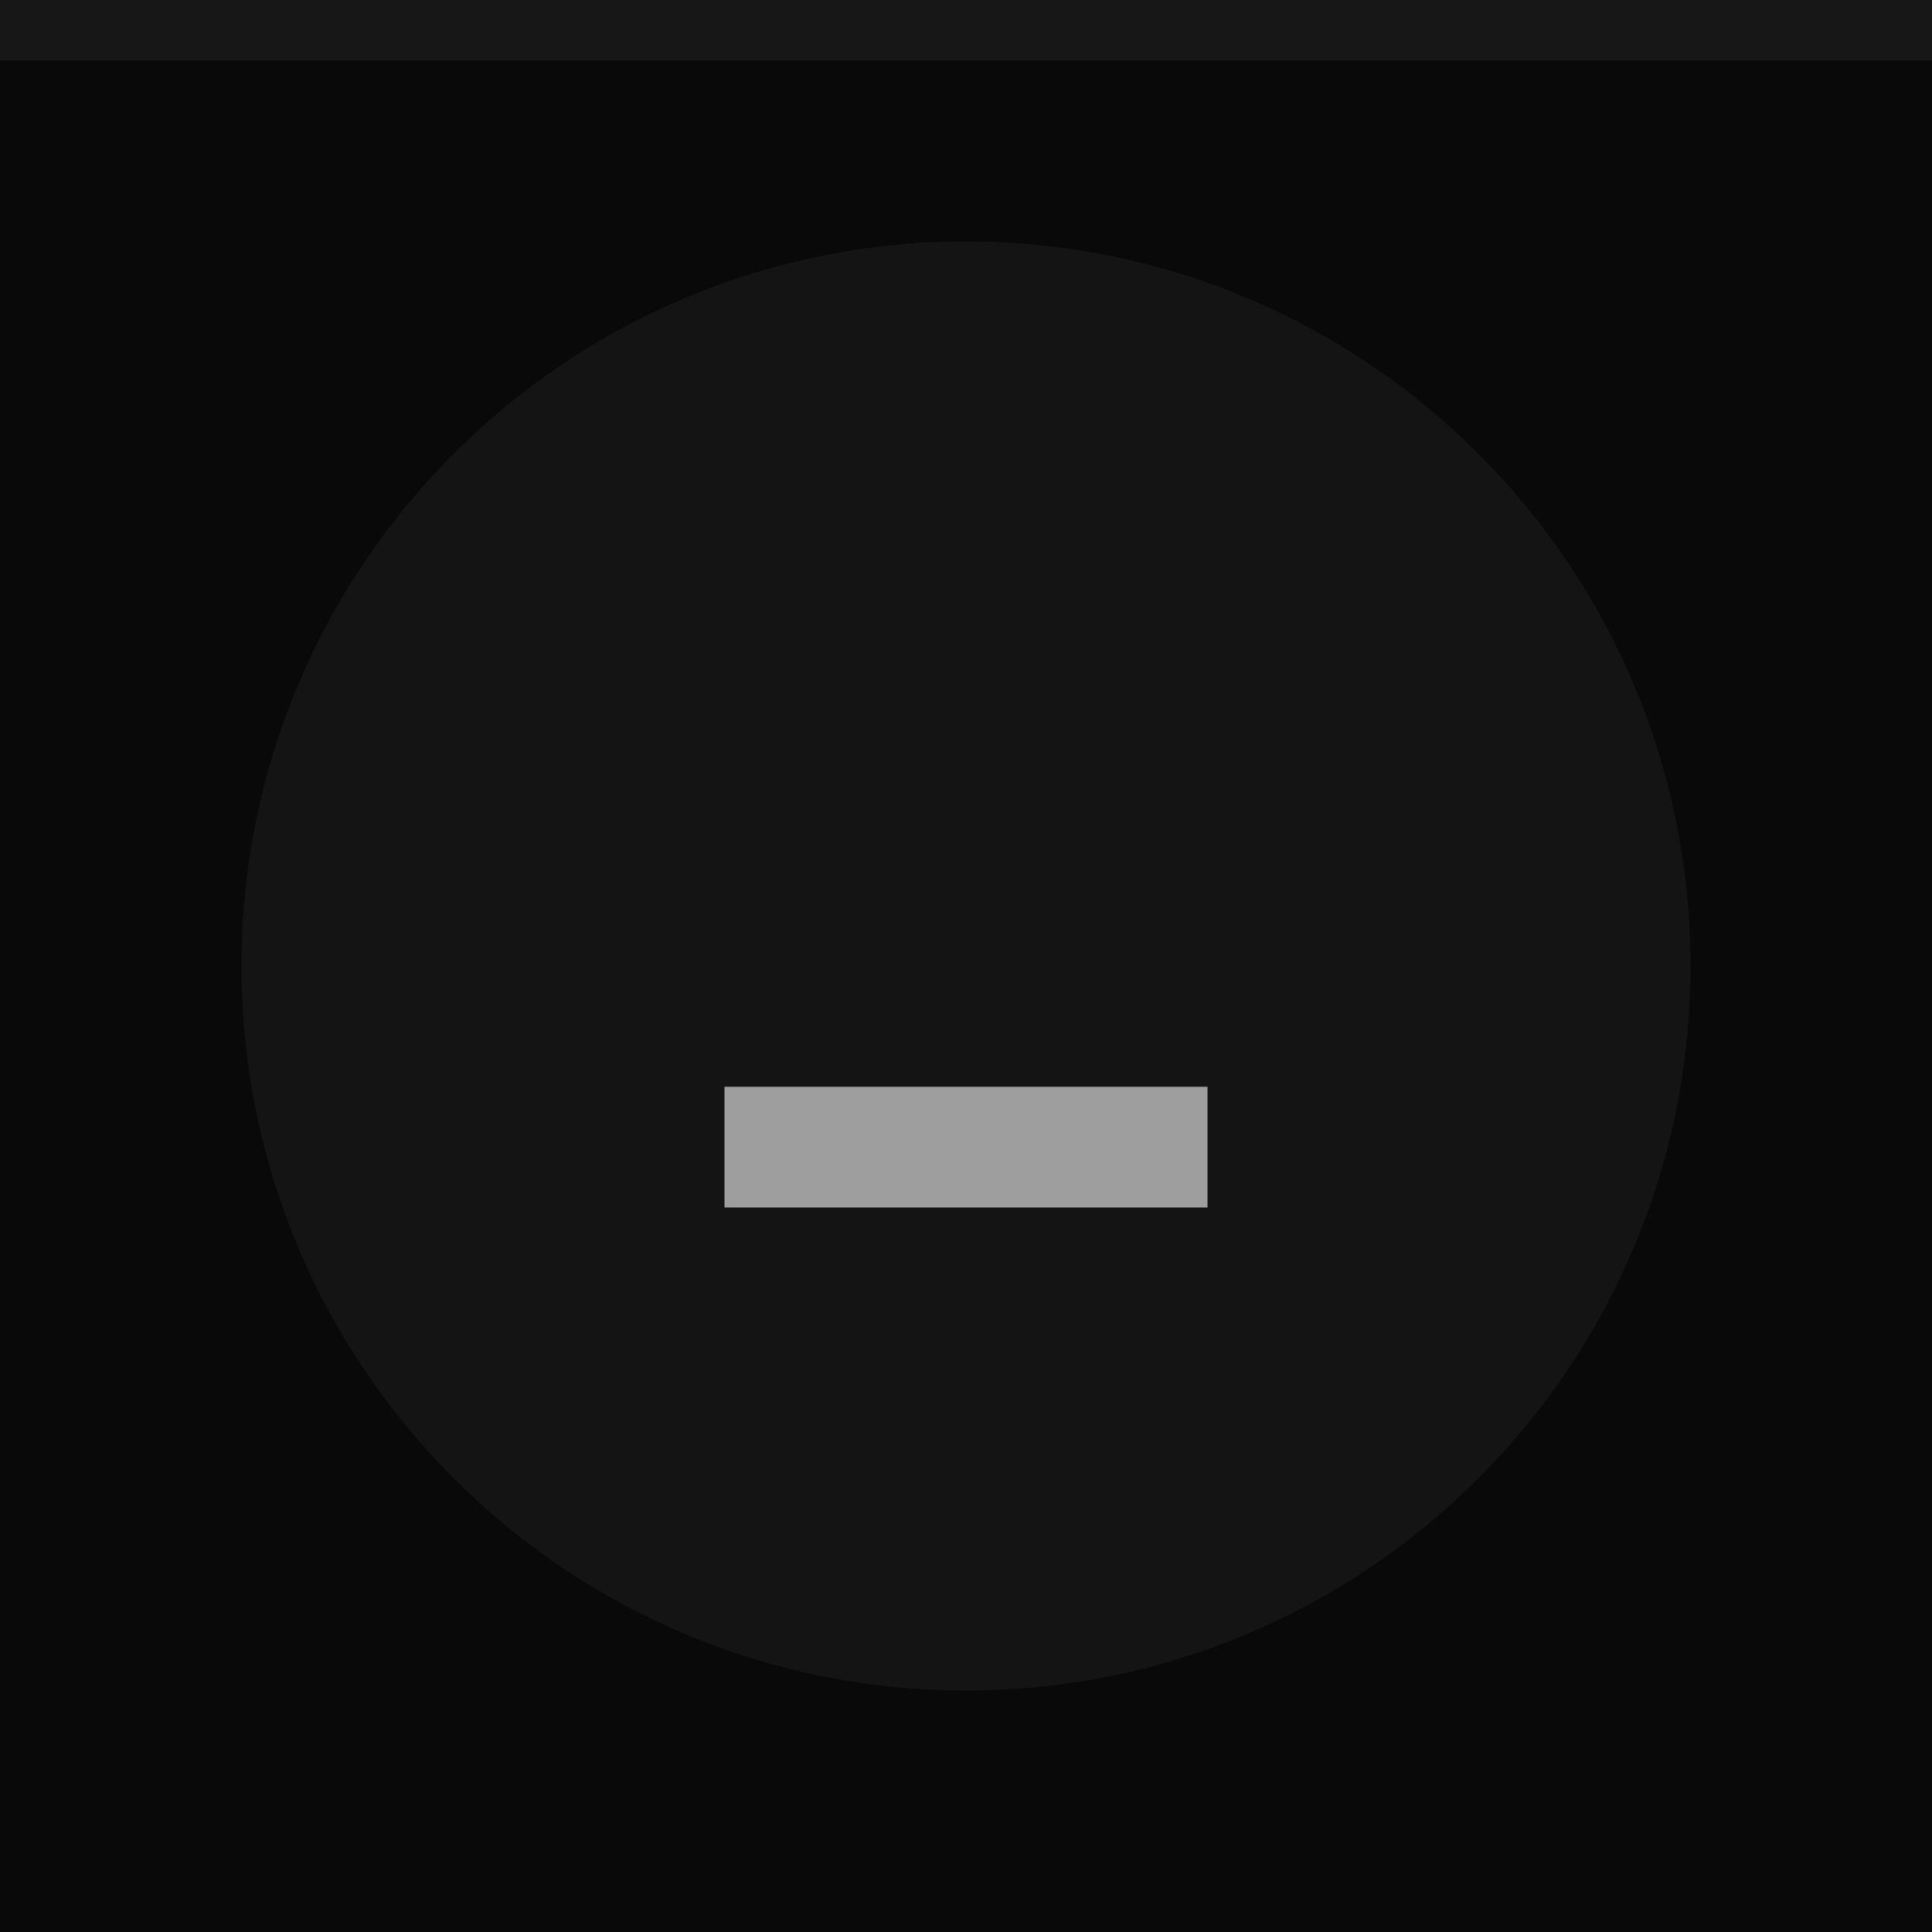
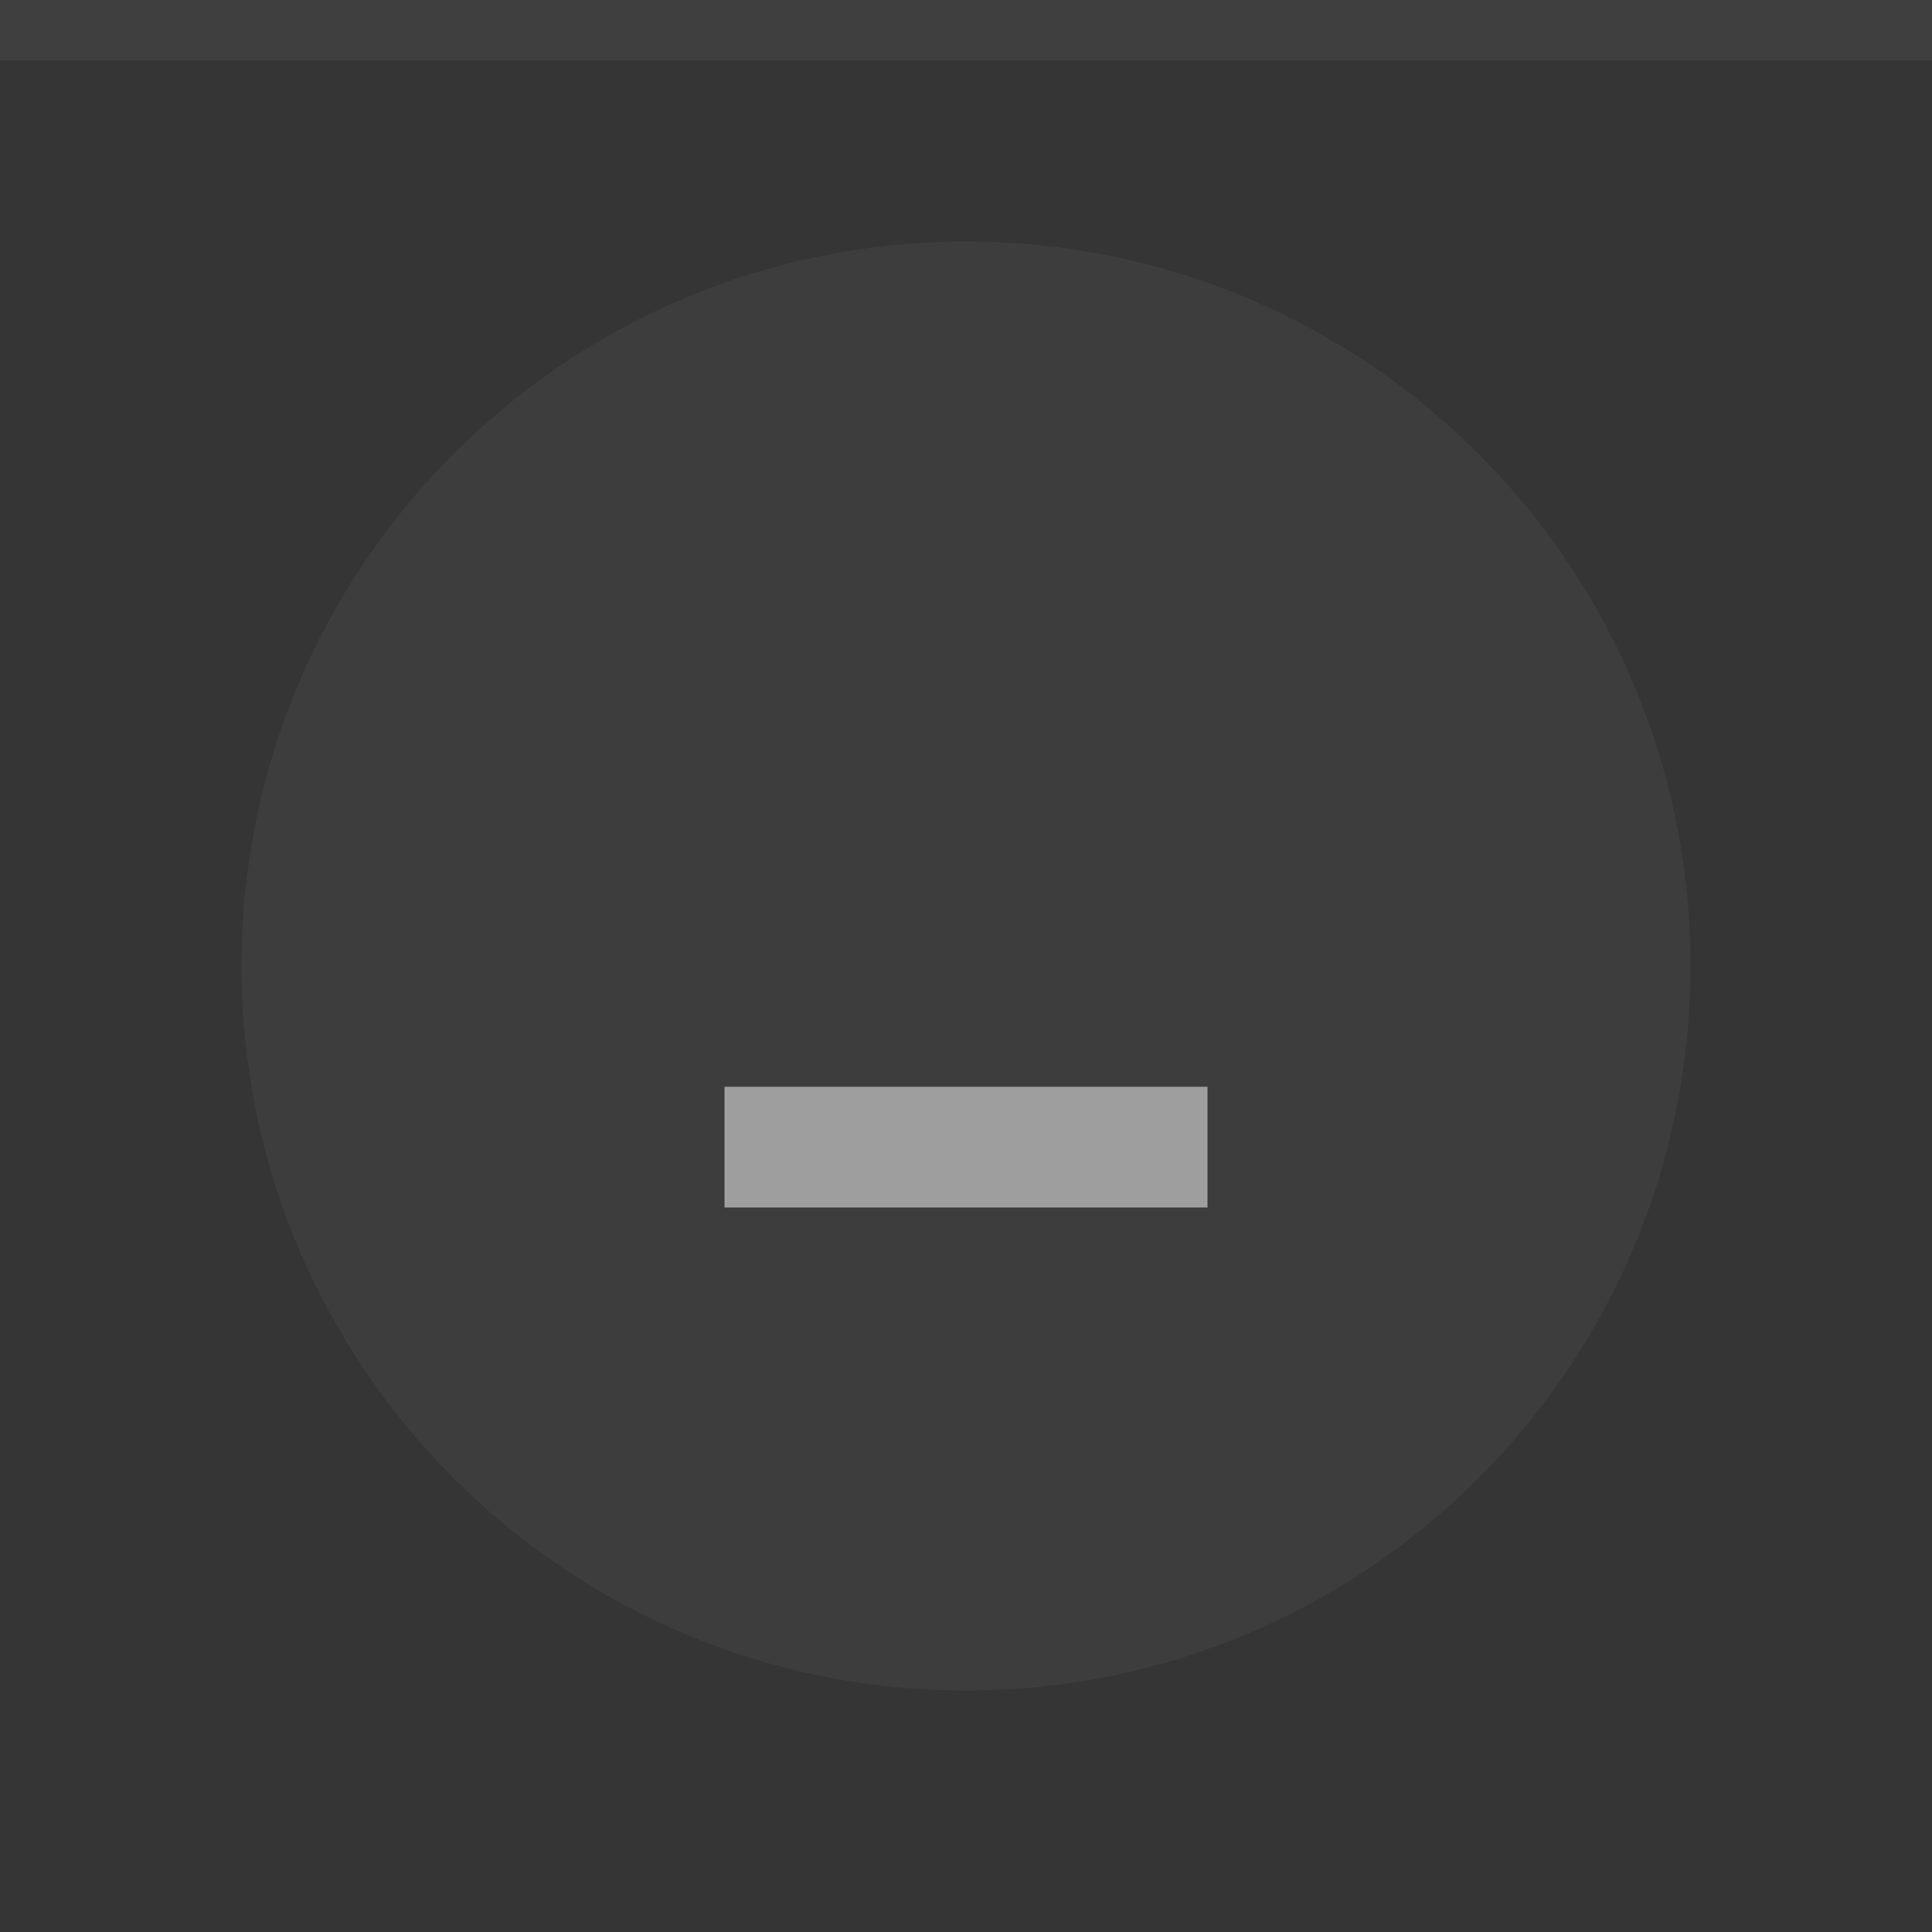
<svg xmlns="http://www.w3.org/2000/svg" width="32" height="32" viewBox="0 0 32 32">
-   <rect width="32" height="32" fill="#09090a" />
+   <rect width="32" height="32" fill="#353535" />
  <rect width="32" height="1" fill="#9e9e9e" fill-opacity="0.1" />
  <g fill="#9e9e9e">
    <circle cx="16" cy="16" r="12" opacity="0.08" />
    <path d="m12 18h8v2h-8z" />
  </g>
</svg>
